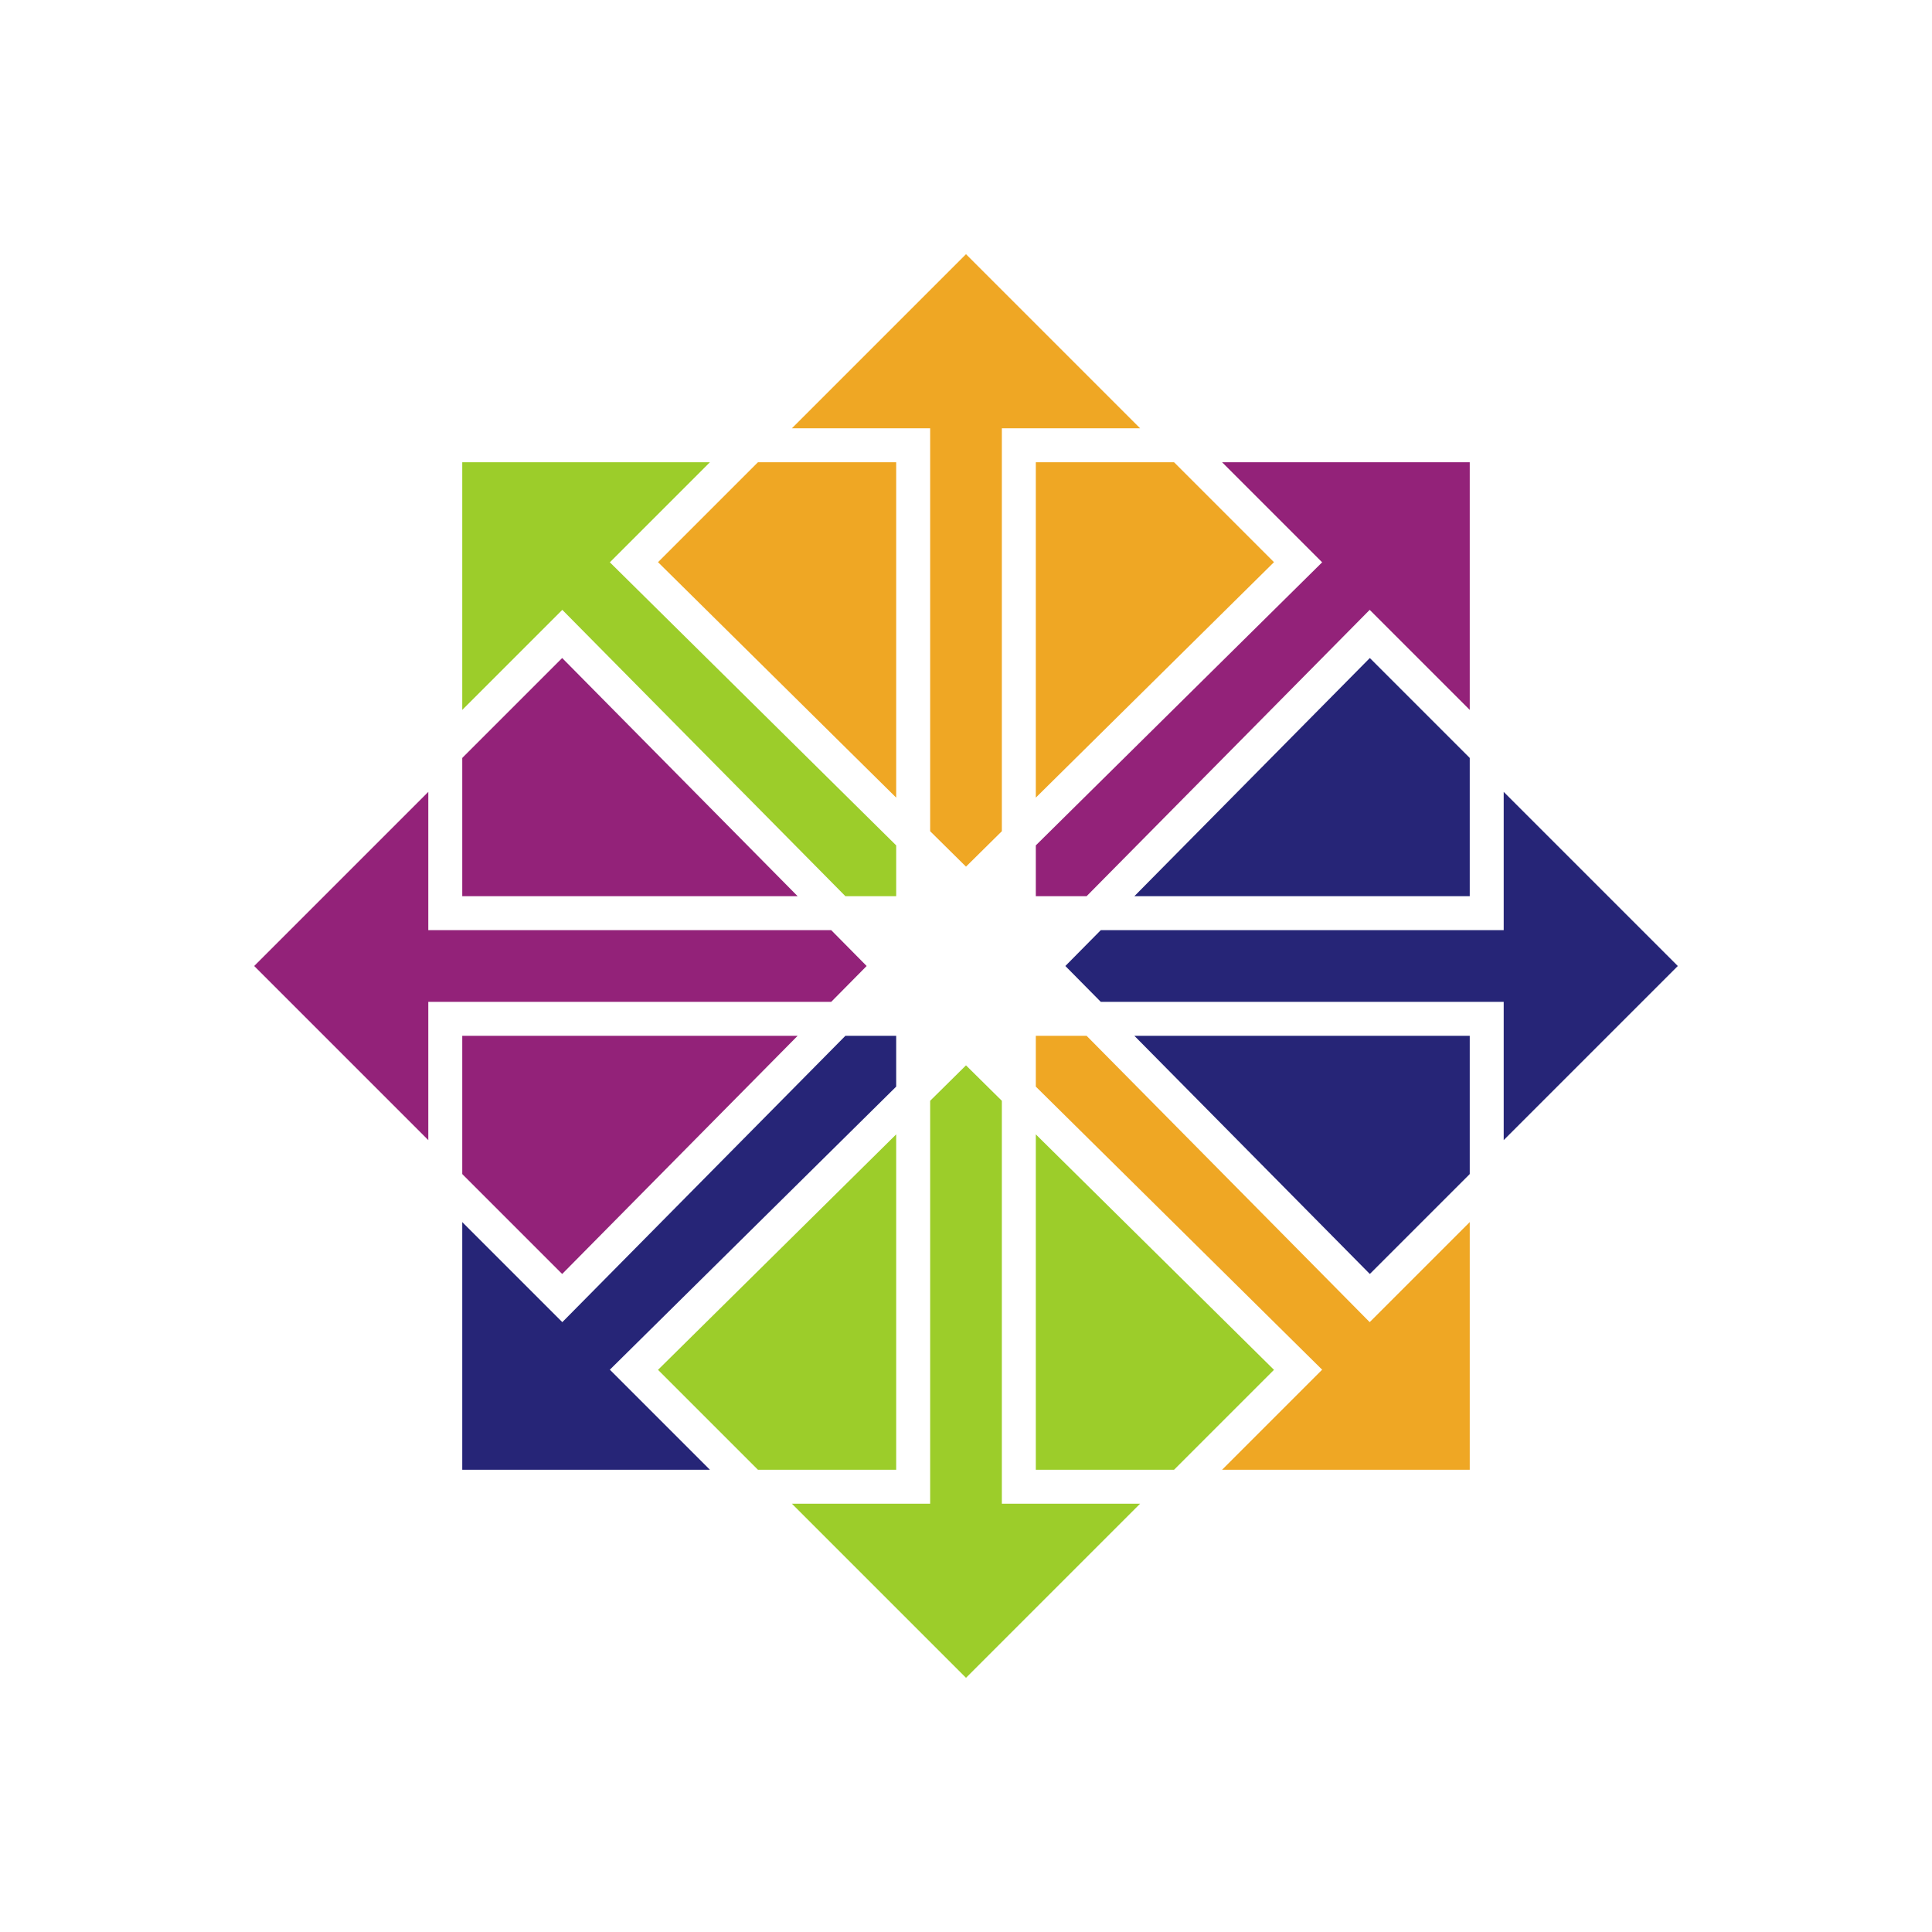
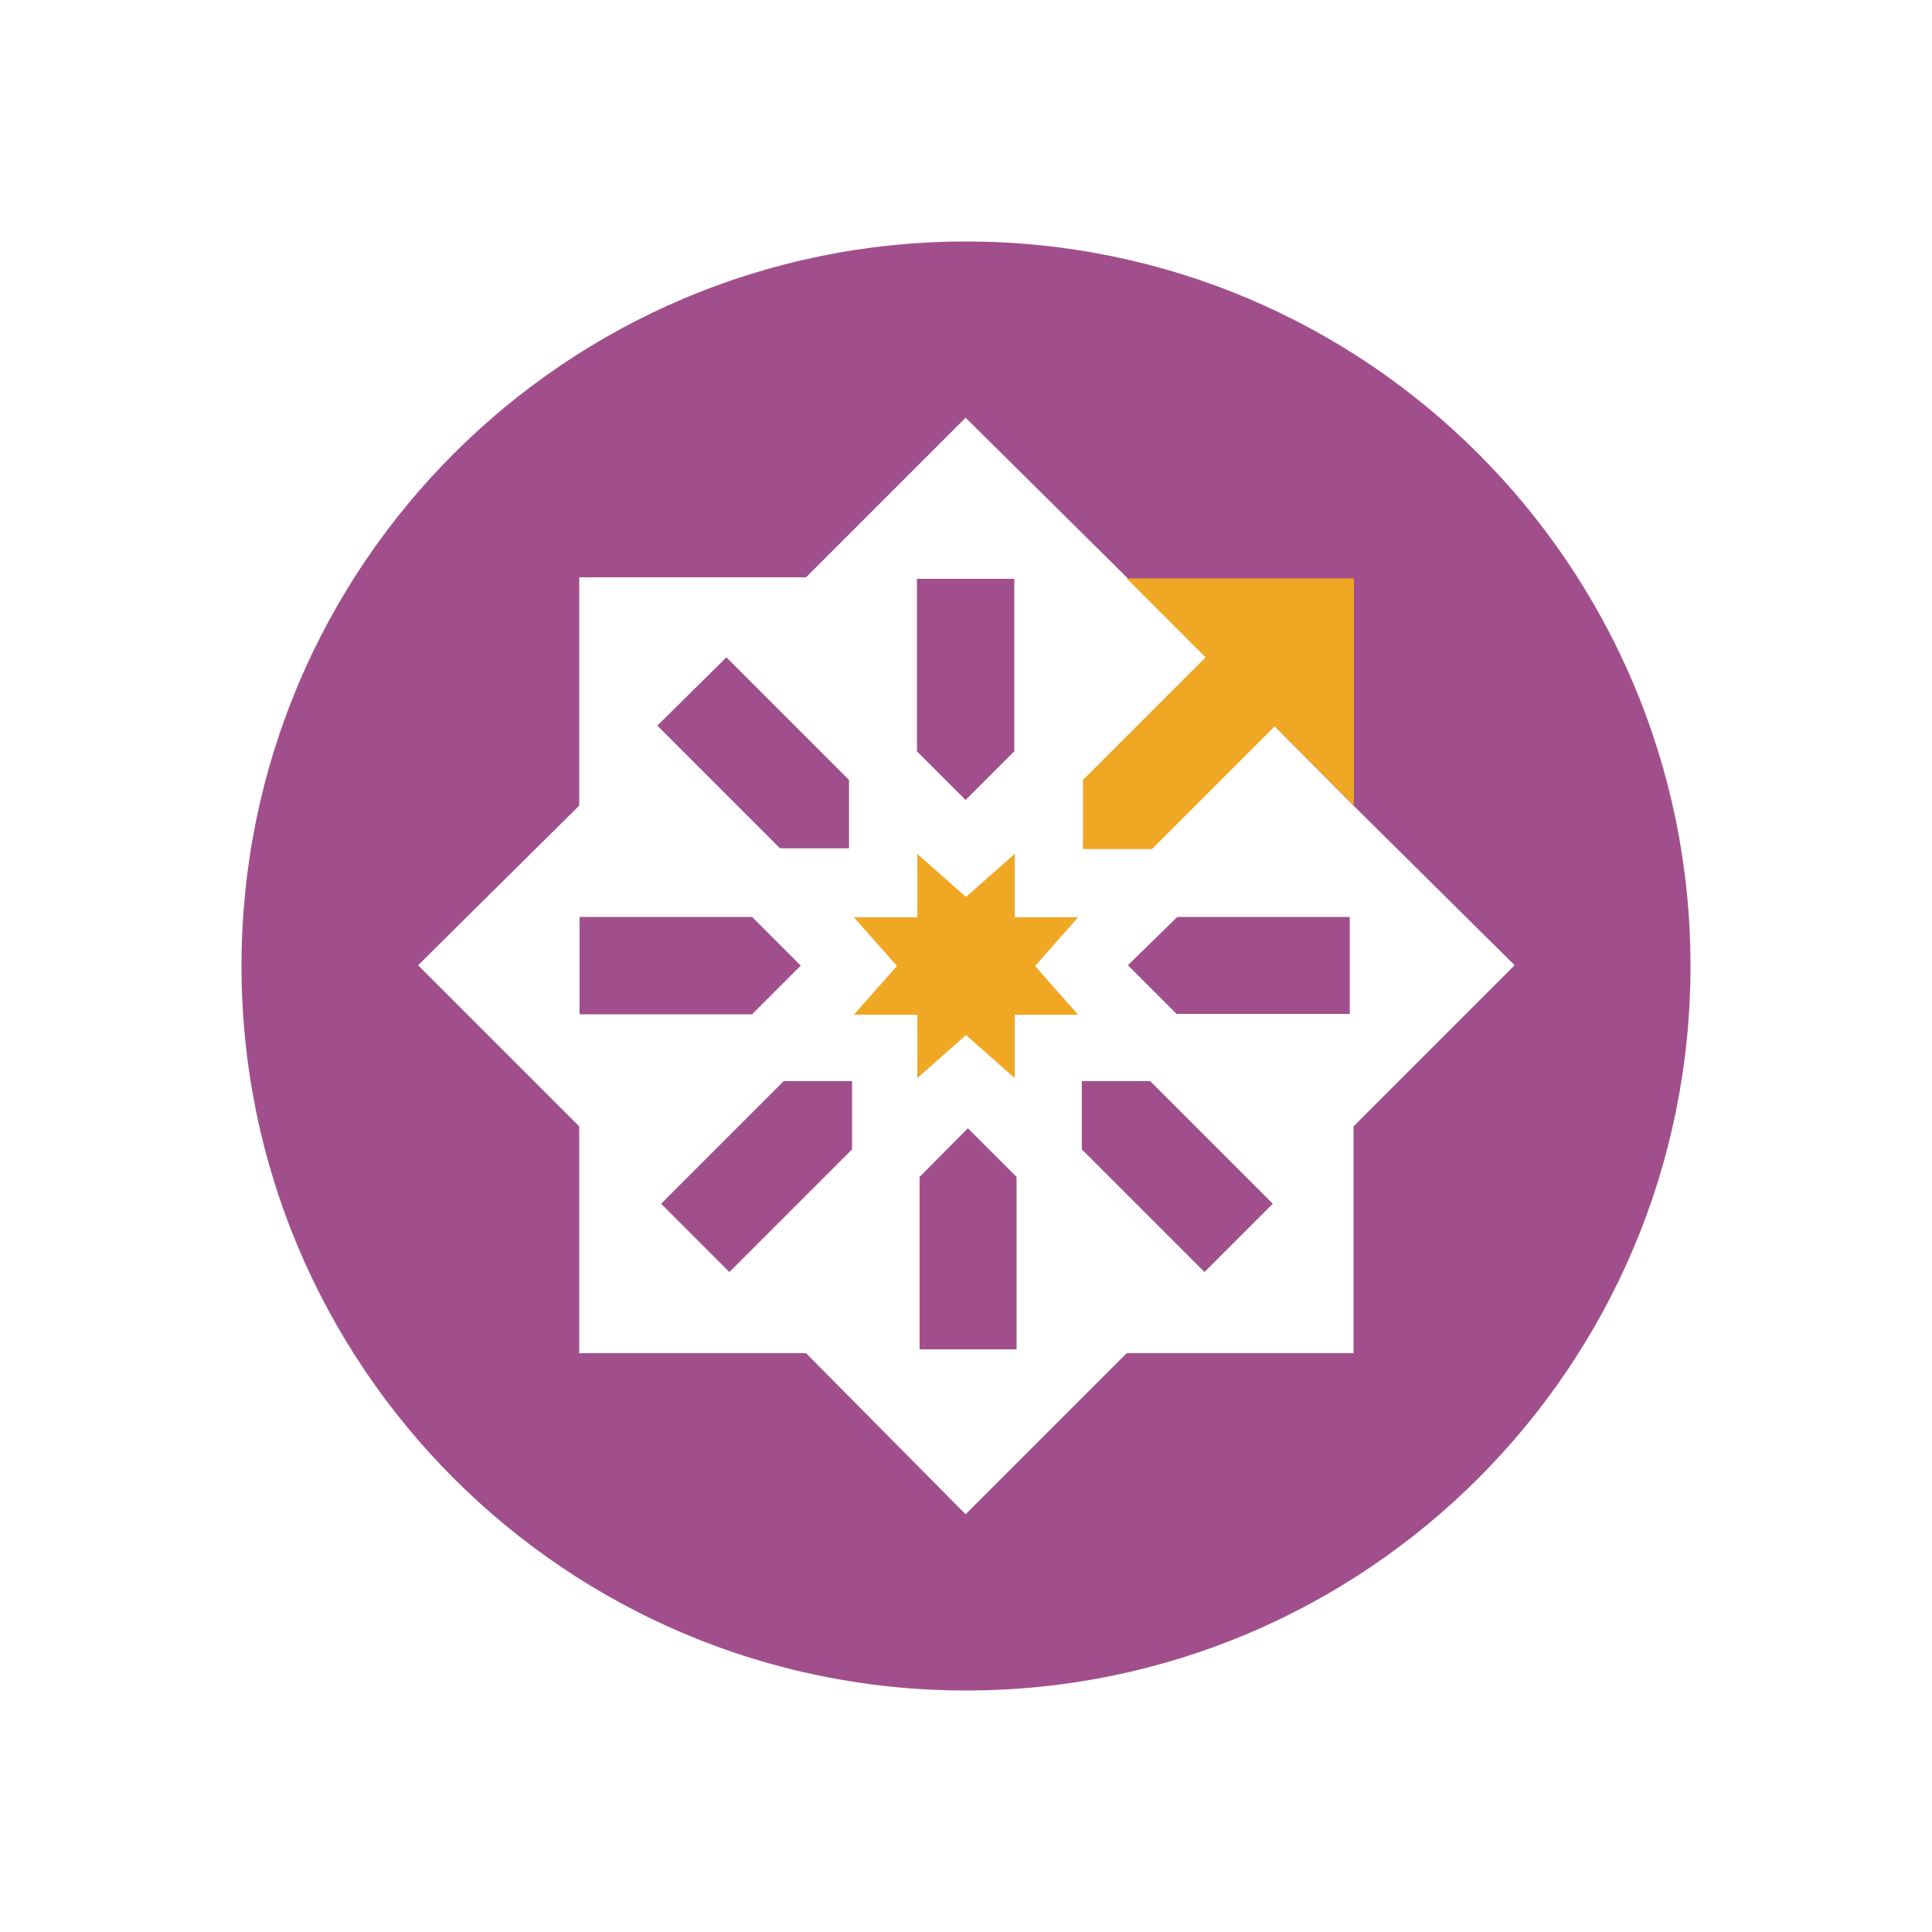
<svg xmlns="http://www.w3.org/2000/svg" aria-label="CentOS" role="img" viewBox="0 0 512 512">
  <path d="m0 0H512V512H0" fill="#fff" />
-   <g id="g">
-     <rect x="118" y="118" fill="#9ccd2a" width="124" height="124" />
-     <rect x="270" y="118" fill="#932279" width="124" height="124" />
-     <rect x="270" y="270" fill="#efa724" width="124" height="124" />
-     <rect x="118" y="270" fill="#262577" width="124" height="124" />
-   </g>
-   <use href="#g" transform="rotate(225 256 256)" />
-   <path fill="none" stroke="#fff" stroke-width="9" d="m236 256-87 88-88-88 88-88zm6-14H118V118H242zm0 28V394H118V270zm14-34-88-87 88-88 88 88zm0 40-88 87 88 88 88-88zm14-34V118H394V242zm0 28H394V394H270zm6-14 87 88 88-88-88-88z" />
+   <circle fill="#a14f8c" cx="256" cy="256" r="192" />
+   <path fill="#fff" d="M243.7 311.9v45.7h25.7V311.9L256.5 299Zm43-7.3 32.5 32.5L337.3 319l-32.5-32.5H286.7ZM175.2 319l18.1 18.1 32.5-32.5V286.5H207.7Zm123.7-63.2 12.9 12.9h45.9V243H312Zm-145.3 13h45.7l12.9-12.9L199.3 243H153.6Zm20.6-76.5 32.5 32.5H225V206.7l-32.5-32.5ZM243 153.4v45.7L255.9 212l12.9-12.9V153.4Zm55.6-.4 60.1 60.5 42.7 42.3-42.7 42.7v60.1H298.6l-42.7 42.7-42.3-42.7H153.5V298.5l-42.7-42.7 42.7-42.3V153h60.1l42.3-42.3Z" />
+   <path fill="#efa724" d="M243.1 226.3 256 237.7l12.9-11.4v16.8h16.8L274.3 256l11.4 12.9H268.9v16.8L256 274.3l-12.9 11.4V268.9H226.3L237.7 256l-11.4-12.9h16.8V226.3Zm55.5-73h60.2v60.2l-21-21L305.3 225H287V206.7l32.5-32.5-20.9-20.9Z" />
</svg>
